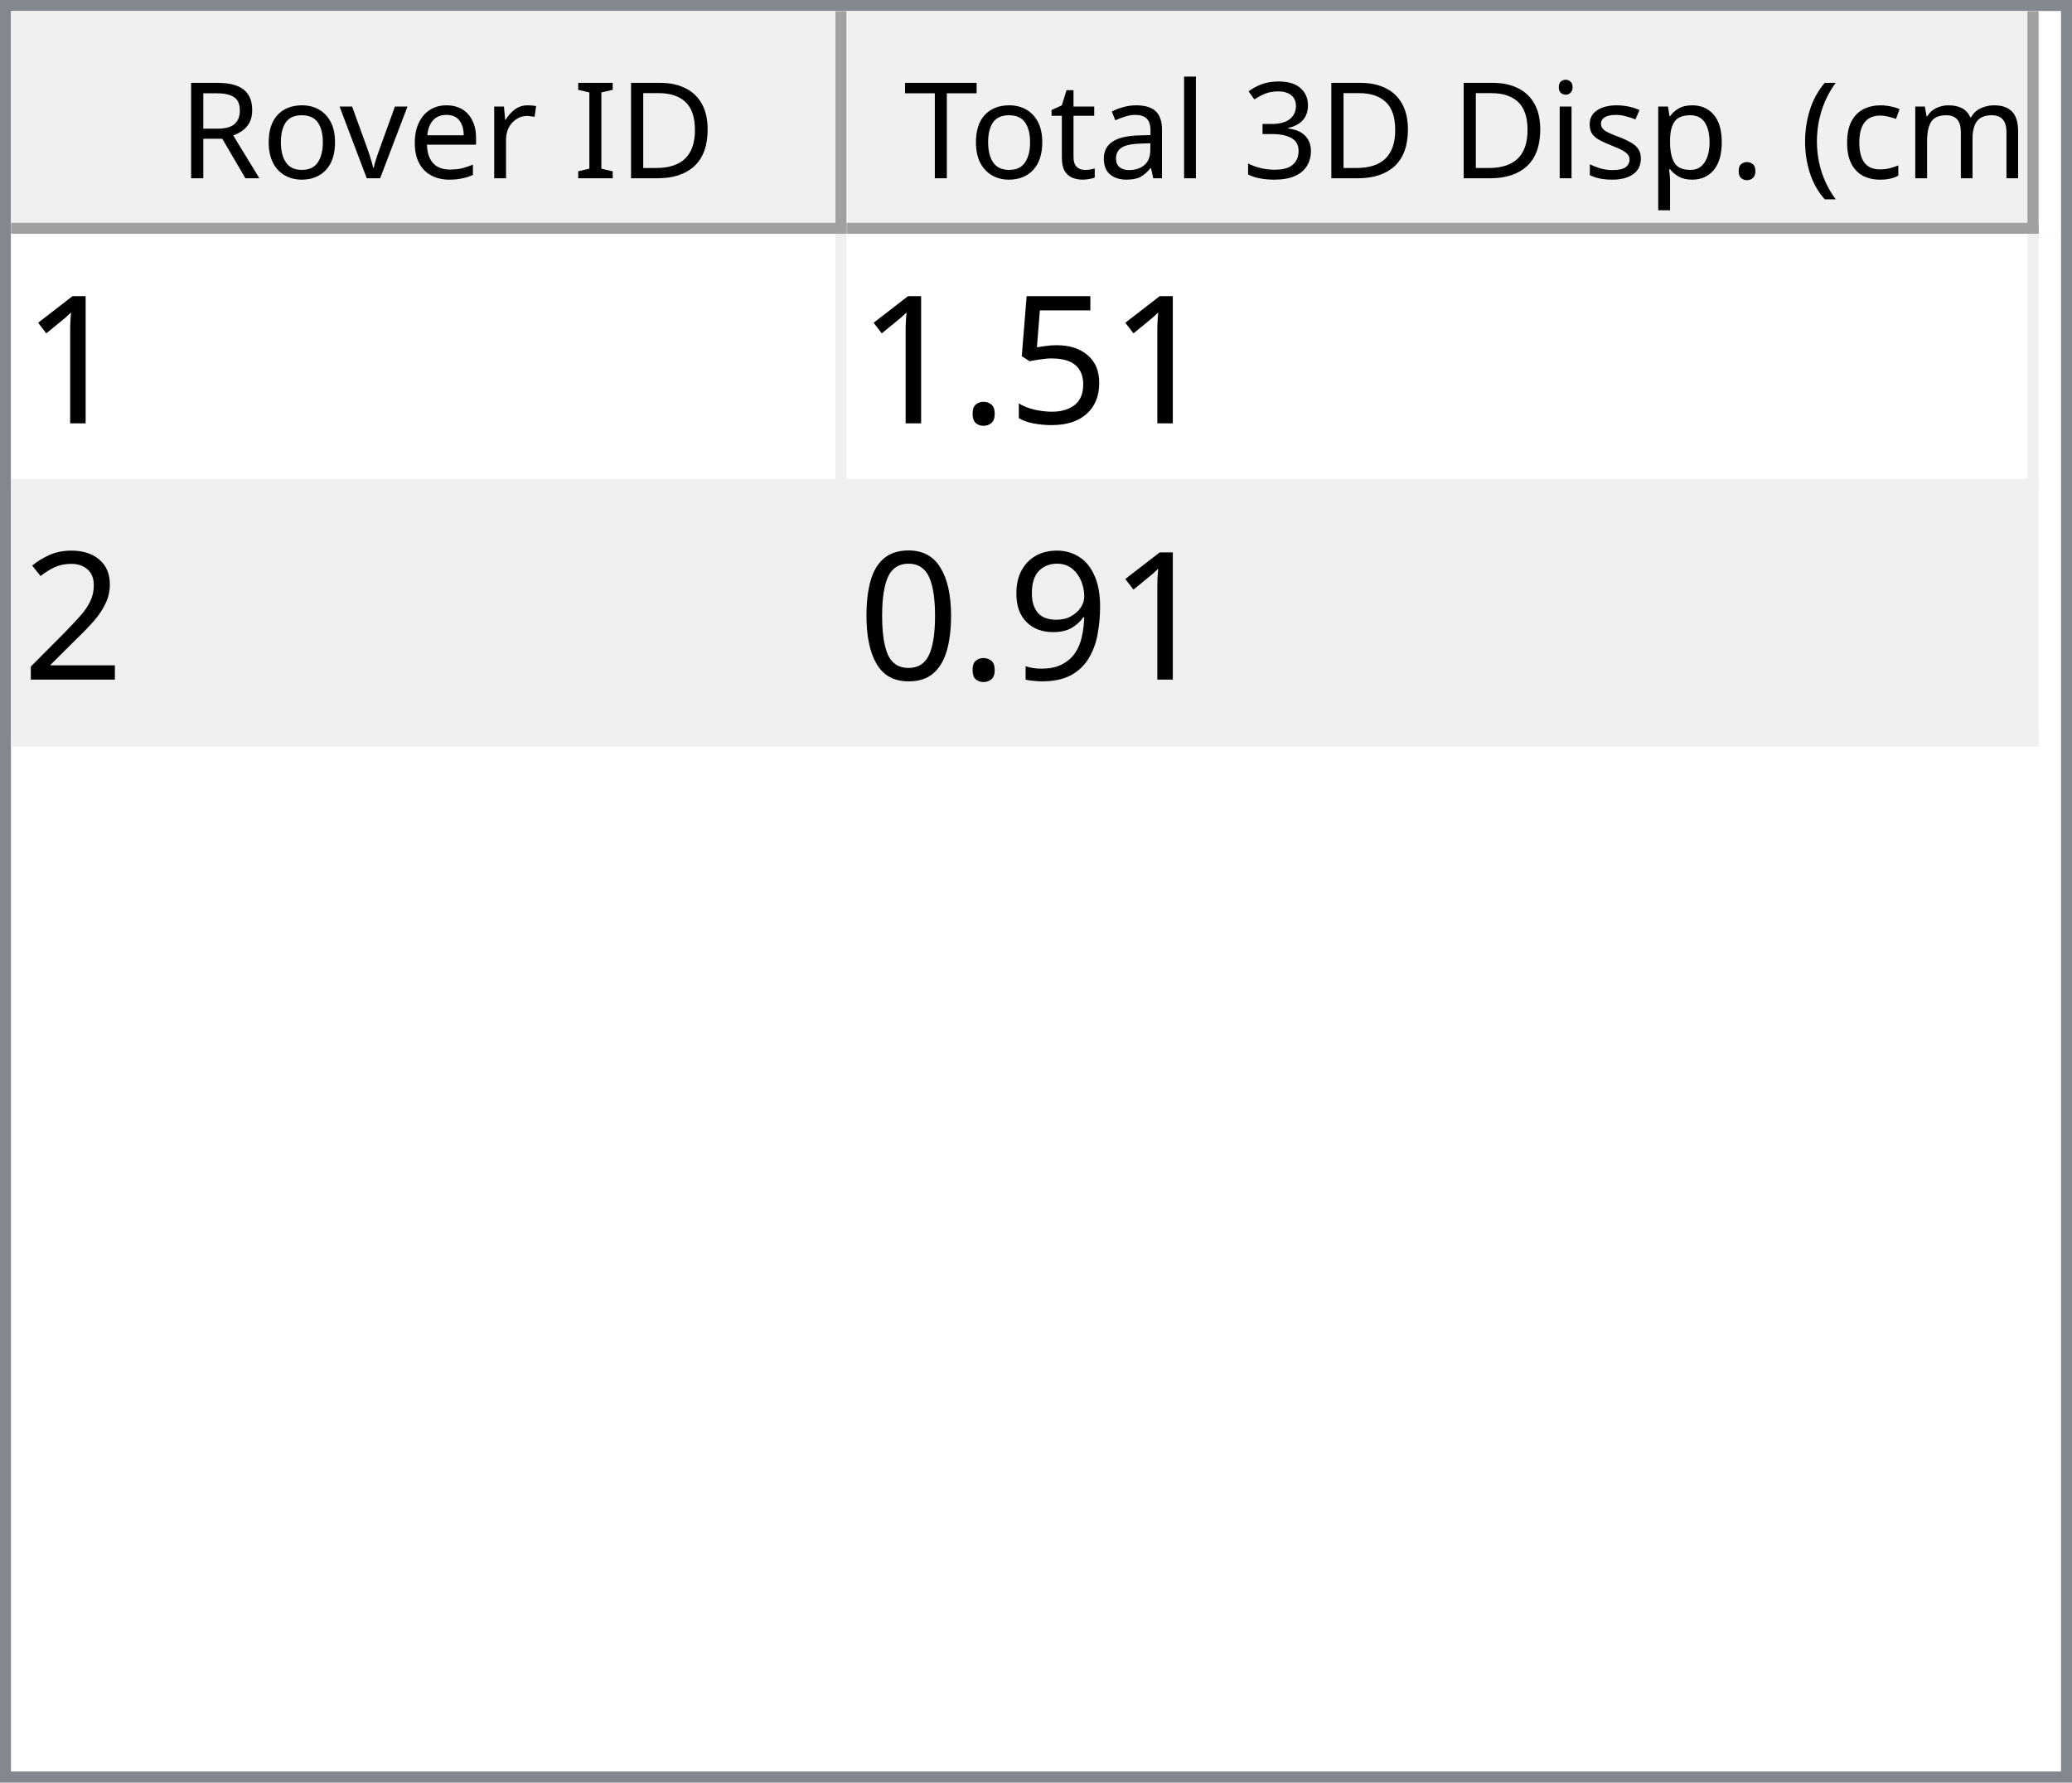
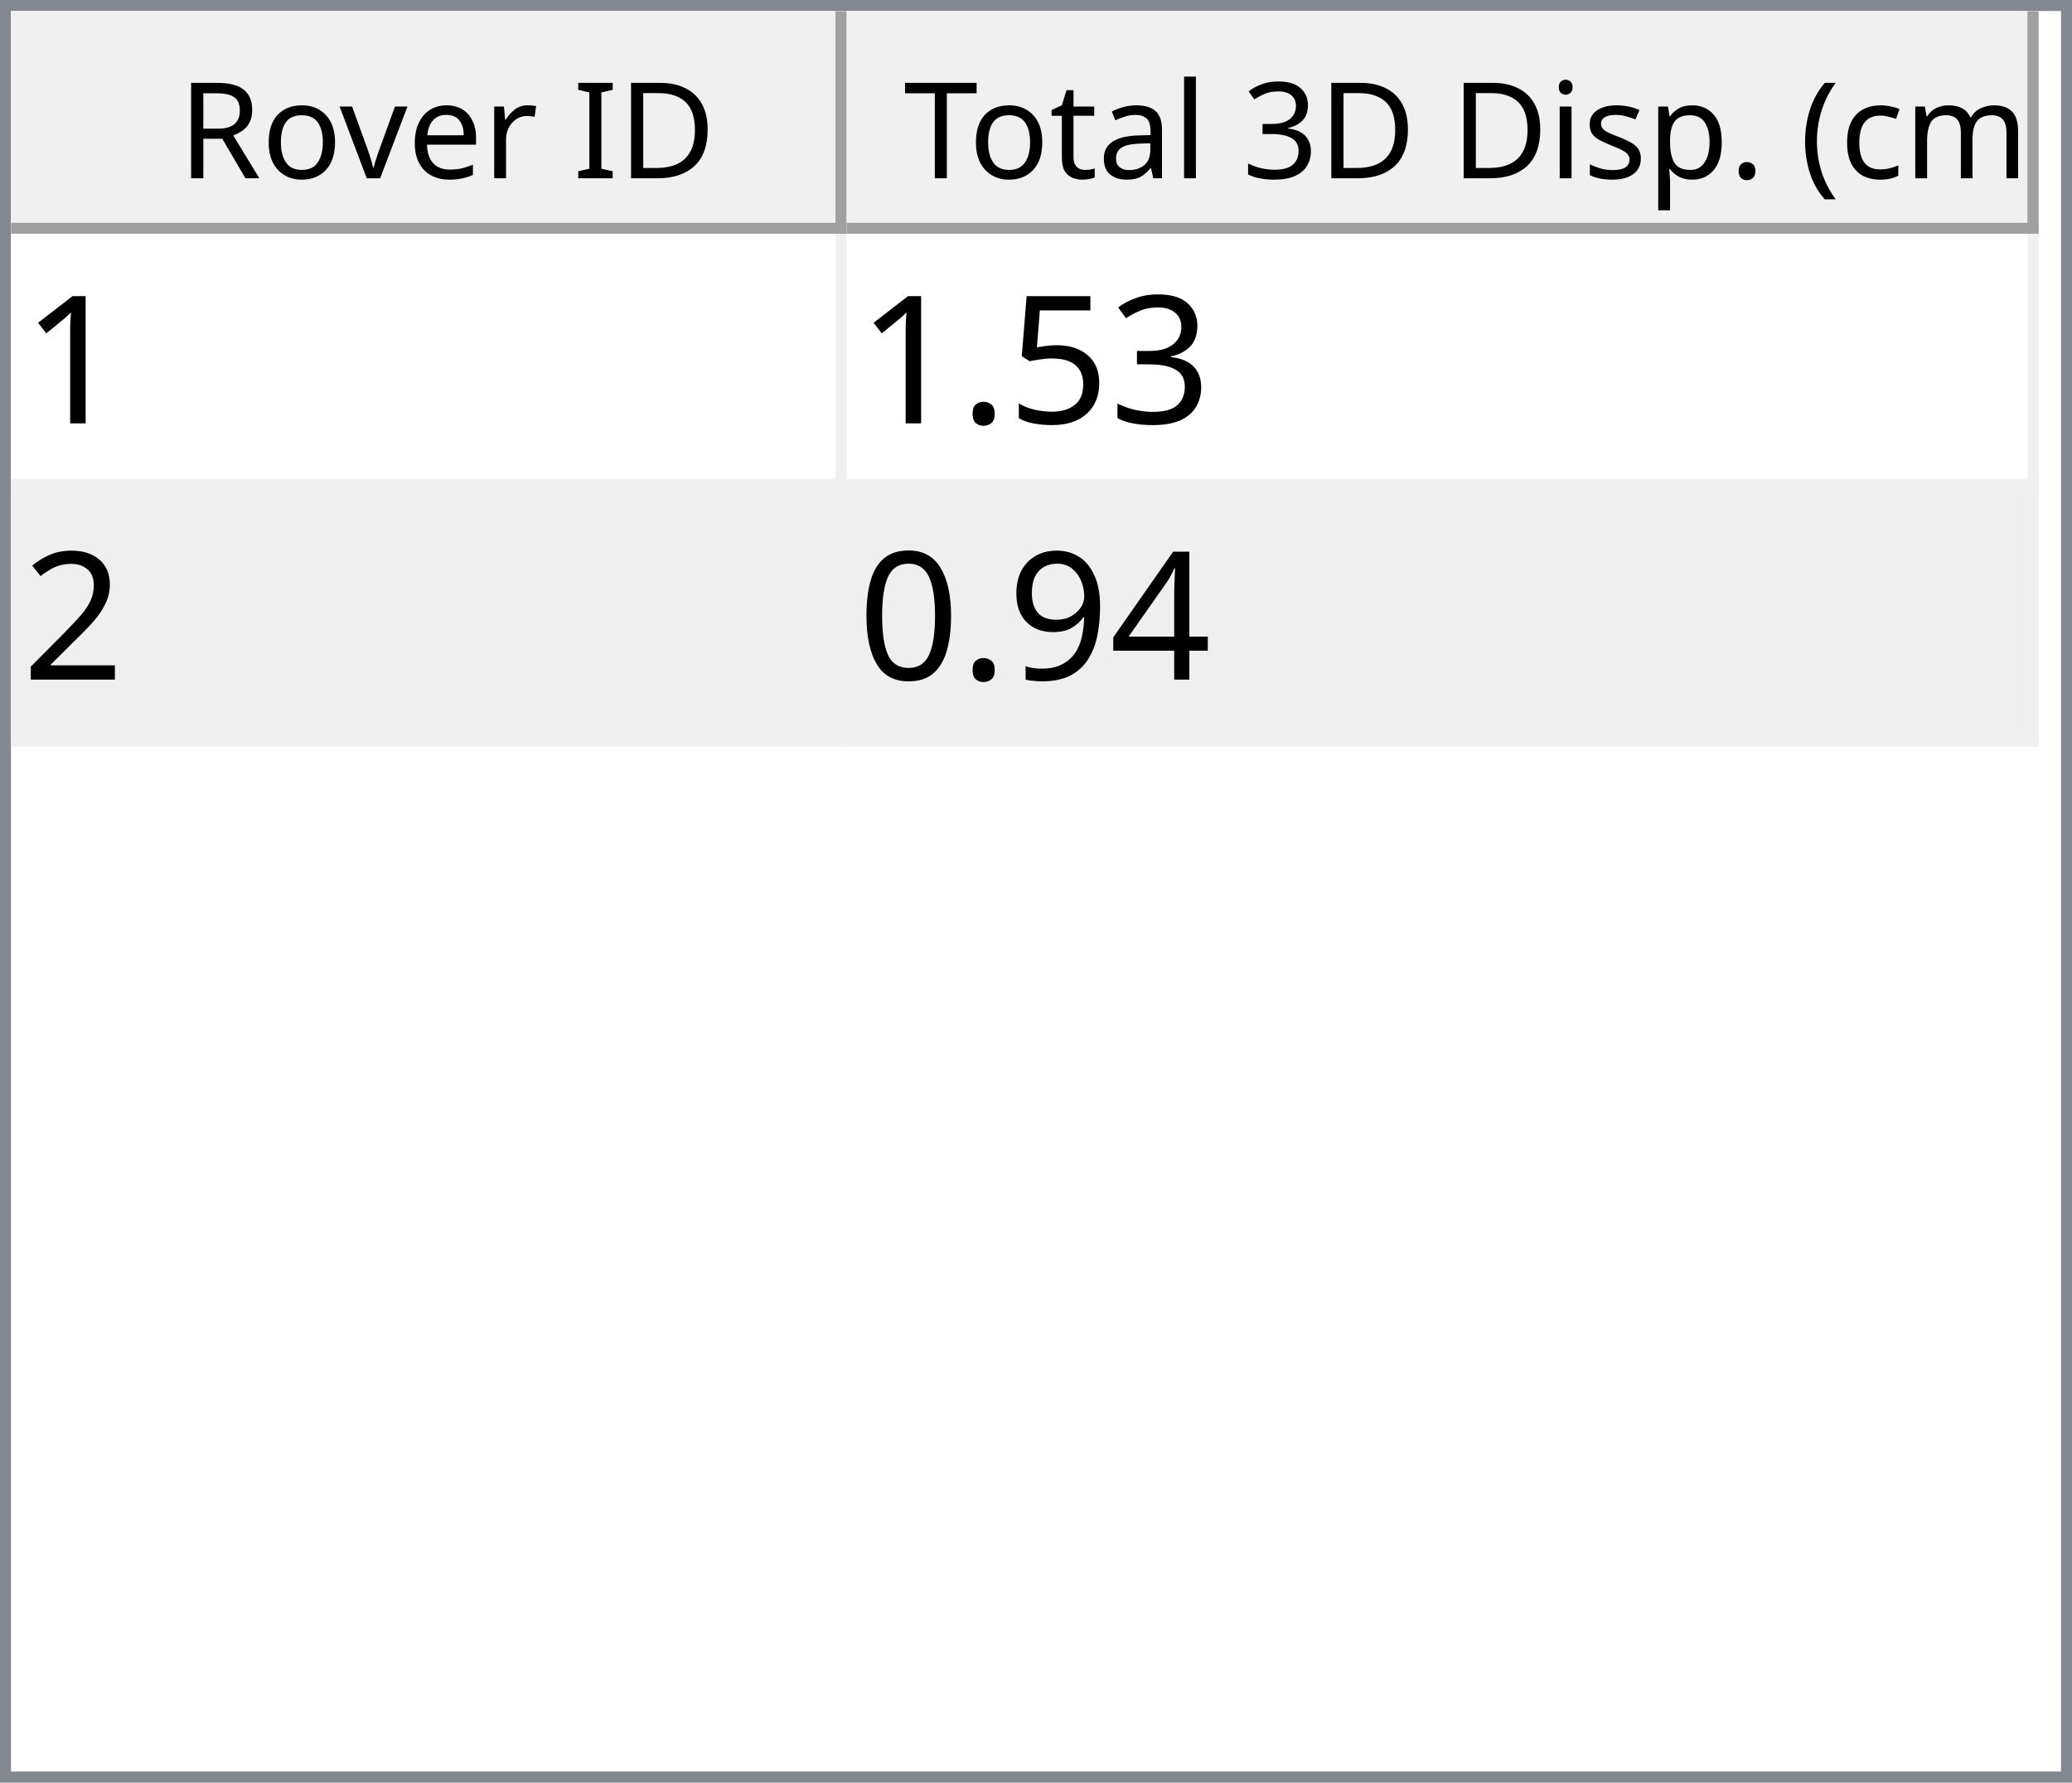
<svg xmlns="http://www.w3.org/2000/svg" style="fill-opacity:1; color-rendering:auto; color-interpolation:auto; text-rendering:auto; stroke:black; stroke-linecap:square; stroke-miterlimit:10; shape-rendering:auto; stroke-opacity:1; fill:black; stroke-dasharray:none; font-weight:normal; stroke-width:1; font-family:'Dialog'; font-style:normal; stroke-linejoin:miter; font-size:12px; stroke-dashoffset:0; image-rendering:auto;" width="186" height="160">
  <defs id="genericDefs" />
  <g>
    <defs id="defs1">
      <clipPath clipPathUnits="userSpaceOnUse" id="clipPath1">
        <path d="M0 0 L186 0 L186 160 L0 160 L0 0 Z" />
      </clipPath>
      <clipPath clipPathUnits="userSpaceOnUse" id="clipPath2">
        <path d="M0 0 L0 160 L186 160 L186 0 Z" />
      </clipPath>
      <clipPath clipPathUnits="userSpaceOnUse" id="clipPath3">
        <path d="M0 0 L0 20 L184 20 L184 0 Z" />
      </clipPath>
      <clipPath clipPathUnits="userSpaceOnUse" id="clipPath4">
        <path d="M0 0 L0 20 L75 20 L75 0 Z" />
      </clipPath>
      <clipPath clipPathUnits="userSpaceOnUse" id="clipPath5">
        <path d="M1 1 L1 19 L74 19 L74 1 Z" />
      </clipPath>
      <clipPath clipPathUnits="userSpaceOnUse" id="clipPath6">
        <path d="M0 0 L0 18 L73 18 L73 0 Z" />
      </clipPath>
      <clipPath clipPathUnits="userSpaceOnUse" id="clipPath7">
        <path d="M-0.5 -0.5 L-0.5 19.5 L74.5 19.5 L74.5 -0.5 Z" />
      </clipPath>
      <clipPath clipPathUnits="userSpaceOnUse" id="clipPath8">
        <path d="M0 0 L0 20 L107 20 L107 0 Z" />
      </clipPath>
      <clipPath clipPathUnits="userSpaceOnUse" id="clipPath9">
        <path d="M1 1 L1 19 L106 19 L106 1 Z" />
      </clipPath>
      <clipPath clipPathUnits="userSpaceOnUse" id="clipPath10">
        <path d="M0 0 L0 18 L105 18 L105 0 Z" />
      </clipPath>
      <clipPath clipPathUnits="userSpaceOnUse" id="clipPath11">
        <path d="M-0.5 -0.5 L-0.5 19.5 L106.5 19.5 L106.5 -0.5 Z" />
      </clipPath>
      <clipPath clipPathUnits="userSpaceOnUse" id="clipPath12">
        <path d="M0 0 L0 138 L184 138 L184 0 Z" />
      </clipPath>
      <clipPath clipPathUnits="userSpaceOnUse" id="clipPath13">
        <path d="M0 0 L0 46 L182 46 L182 0 Z" />
      </clipPath>
      <clipPath clipPathUnits="userSpaceOnUse" id="clipPath14">
        <path d="M-0.5 -0.5 L-0.5 45.5 L181.5 45.5 L181.5 -0.5 Z" />
      </clipPath>
      <clipPath clipPathUnits="userSpaceOnUse" id="clipPath15">
        <path d="M0 0 L0 22 L74 22 L74 0 Z" />
      </clipPath>
      <clipPath clipPathUnits="userSpaceOnUse" id="clipPath16">
        <path d="M0 0 L0 22 L106 22 L106 0 Z" />
      </clipPath>
      <font horiz-adv-x="64.551" id="font1">
        <font-face ascent="107.91" descent="25.098" units-per-em="100" style="font-style:normal; font-family:Segoe UI; font-weight:normal;" />
        <missing-glyph horiz-adv-x="64.551" d="M8.109 0 L8.109 68.266 L56.453 68.266 L56.453 0 L8.109 0 ZM15.328 7.234 L49.219 7.234 L49.219 61.031 L15.328 61.031 L15.328 7.234 Z" />
        <glyph unicode="D" horiz-adv-x="70.117" d="M9.188 0 L9.188 70.016 L28.516 70.016 Q65.531 70.016 65.531 35.891 Q65.531 19.672 55.25 9.836 Q44.969 0 27.734 0 L9.188 0 ZM17.391 62.594 L17.391 7.422 L27.828 7.422 Q41.609 7.422 49.273 14.797 Q56.938 22.172 56.938 35.688 Q56.938 62.594 28.328 62.594 L17.391 62.594 Z" />
        <glyph unicode="I" horiz-adv-x="26.611" d="M17.391 0 L9.188 0 L9.188 70.016 L17.391 70.016 L17.391 0 Z" />
        <glyph unicode=" " horiz-adv-x="27.393" d="" />
        <glyph unicode="r" horiz-adv-x="34.766" d="M34.188 41.891 Q32.078 43.5 28.125 43.5 Q23 43.5 19.555 38.672 Q16.109 33.844 16.109 25.484 L16.109 0 L8.109 0 L8.109 50 L16.109 50 L16.109 39.703 L16.312 39.703 Q18.016 44.969 21.531 47.922 Q25.047 50.875 29.391 50.875 Q32.516 50.875 34.188 50.203 L34.188 41.891 Z" />
        <glyph unicode="e" horiz-adv-x="52.295" d="M48.297 23 L12.984 23 Q13.188 14.656 17.484 10.109 Q21.781 5.562 29.297 5.562 Q37.75 5.562 44.828 11.141 L44.828 3.609 Q38.234 -1.172 27.391 -1.172 Q16.797 -1.172 10.742 5.641 Q4.688 12.453 4.688 24.812 Q4.688 36.469 11.305 43.82 Q17.922 51.172 27.734 51.172 Q37.547 51.172 42.922 44.828 Q48.297 38.484 48.297 27.203 L48.297 23 ZM40.094 29.781 Q40.047 36.719 36.75 40.578 Q33.453 44.438 27.594 44.438 Q21.922 44.438 17.969 40.383 Q14.016 36.328 13.094 29.781 L40.094 29.781 Z" />
        <glyph unicode="v" horiz-adv-x="47.9" d="M47.406 50 L27.484 0 L19.625 0 L0.688 50 L9.469 50 L22.172 13.672 Q23.578 9.672 23.922 6.688 L24.125 6.688 Q24.609 10.453 25.688 13.484 L38.969 50 L47.406 50 Z" />
        <glyph unicode="o" horiz-adv-x="58.594" d="M29 -1.172 Q17.922 -1.172 11.305 5.836 Q4.688 12.844 4.688 24.422 Q4.688 37.016 11.57 44.094 Q18.453 51.172 30.172 51.172 Q41.359 51.172 47.633 44.289 Q53.906 37.406 53.906 25.203 Q53.906 13.234 47.141 6.031 Q40.375 -1.172 29 -1.172 ZM29.594 44.438 Q21.875 44.438 17.383 39.188 Q12.891 33.938 12.891 24.703 Q12.891 15.828 17.43 10.695 Q21.969 5.562 29.594 5.562 Q37.359 5.562 41.531 10.594 Q45.703 15.625 45.703 24.906 Q45.703 34.281 41.531 39.359 Q37.359 44.438 29.594 44.438 Z" />
        <glyph unicode="R" horiz-adv-x="59.814" d="M59.375 0 L49.609 0 L37.891 19.625 Q36.281 22.359 34.766 24.289 Q33.25 26.219 31.664 27.438 Q30.078 28.656 28.25 29.219 Q26.422 29.781 24.125 29.781 L17.391 29.781 L17.391 0 L9.188 0 L9.188 70.016 L30.078 70.016 Q34.672 70.016 38.555 68.867 Q42.438 67.719 45.289 65.375 Q48.141 63.031 49.758 59.547 Q51.375 56.062 51.375 51.375 Q51.375 47.703 50.273 44.656 Q49.172 41.609 47.148 39.211 Q45.125 36.812 42.266 35.133 Q39.406 33.453 35.844 32.516 L35.844 32.328 Q37.594 31.547 38.891 30.547 Q40.188 29.547 41.359 28.18 Q42.531 26.812 43.68 25.078 Q44.828 23.344 46.234 21.047 L59.375 0 ZM17.391 62.594 L17.391 37.203 L28.516 37.203 Q31.594 37.203 34.203 38.133 Q36.812 39.062 38.719 40.797 Q40.625 42.531 41.703 45.047 Q42.781 47.562 42.781 50.688 Q42.781 56.297 39.141 59.445 Q35.5 62.594 28.609 62.594 L17.391 62.594 Z" />
        <glyph unicode=")" horiz-adv-x="30.176" d="M8.297 -15.922 L1.172 -15.922 Q16.406 2.344 16.406 26.812 Q16.406 51.469 1.078 70.016 L8.297 70.016 Q23.531 52.156 23.531 26.703 Q23.531 1.375 8.297 -15.922 Z" />
        <glyph unicode="m" horiz-adv-x="86.133" d="M79.109 0 L71.094 0 L71.094 28.719 Q71.094 37.016 68.531 40.727 Q65.969 44.438 59.906 44.438 Q54.781 44.438 51.195 39.75 Q47.609 35.062 47.609 28.516 L47.609 0 L39.594 0 L39.594 29.688 Q39.594 44.438 28.219 44.438 Q22.953 44.438 19.531 40.016 Q16.109 35.594 16.109 28.516 L16.109 0 L8.109 0 L8.109 50 L16.109 50 L16.109 42.094 L16.312 42.094 Q21.625 51.172 31.844 51.172 Q36.969 51.172 40.773 48.312 Q44.578 45.453 46 40.828 Q51.562 51.172 62.594 51.172 Q79.109 51.172 79.109 30.812 L79.109 0 Z" />
        <glyph unicode="c" horiz-adv-x="46.191" d="M42.188 2.297 Q36.422 -1.172 28.516 -1.172 Q17.828 -1.172 11.258 5.789 Q4.688 12.75 4.688 23.828 Q4.688 36.188 11.766 43.68 Q18.844 51.172 30.672 51.172 Q37.25 51.172 42.281 48.734 L42.281 40.531 Q36.719 44.438 30.375 44.438 Q22.703 44.438 17.797 38.945 Q12.891 33.453 12.891 24.516 Q12.891 15.719 17.508 10.641 Q22.125 5.562 29.891 5.562 Q36.422 5.562 42.188 9.906 L42.188 2.297 Z" />
        <glyph unicode="(" horiz-adv-x="30.176" d="M29.109 -15.922 L21.969 -15.922 Q6.844 1.375 6.844 26.703 Q6.844 52.156 21.969 70.016 L29.203 70.016 Q13.875 51.469 13.875 26.812 Q13.875 2.344 29.109 -15.922 Z" />
        <glyph unicode="." horiz-adv-x="21.68" d="M10.891 -1.078 Q8.641 -1.078 7.055 0.539 Q5.469 2.156 5.469 4.391 Q5.469 6.641 7.055 8.273 Q8.641 9.906 10.891 9.906 Q13.188 9.906 14.797 8.273 Q16.406 6.641 16.406 4.391 Q16.406 2.156 14.797 0.539 Q13.188 -1.078 10.891 -1.078 Z" />
        <glyph unicode="p" horiz-adv-x="58.789" d="M16.312 7.234 L16.109 7.234 L16.109 -23 L8.109 -23 L8.109 50 L16.109 50 L16.109 41.219 L16.312 41.219 Q22.219 51.172 33.594 51.172 Q43.266 51.172 48.688 44.461 Q54.109 37.75 54.109 26.469 Q54.109 13.922 48 6.375 Q41.891 -1.172 31.297 -1.172 Q21.578 -1.172 16.312 7.234 ZM16.109 27.391 L16.109 20.406 Q16.109 14.203 20.141 9.883 Q24.172 5.562 30.375 5.562 Q37.641 5.562 41.773 11.133 Q45.906 16.703 45.906 26.609 Q45.906 34.969 42.047 39.703 Q38.188 44.438 31.594 44.438 Q24.609 44.438 20.359 39.578 Q16.109 34.719 16.109 27.391 Z" />
        <glyph unicode="s" horiz-adv-x="42.432" d="M5.078 1.812 L5.078 10.406 Q11.625 5.562 19.484 5.562 Q30.031 5.562 30.031 12.594 Q30.031 14.594 29.125 15.992 Q28.219 17.391 26.68 18.461 Q25.141 19.531 23.07 20.383 Q21 21.234 18.609 22.172 Q15.281 23.484 12.766 24.828 Q10.25 26.172 8.57 27.859 Q6.891 29.547 6.031 31.695 Q5.172 33.844 5.172 36.719 Q5.172 40.234 6.789 42.945 Q8.406 45.656 11.086 47.484 Q13.766 49.312 17.211 50.242 Q20.656 51.172 24.312 51.172 Q30.812 51.172 35.938 48.922 L35.938 40.828 Q30.422 44.438 23.25 44.438 Q21 44.438 19.195 43.922 Q17.391 43.406 16.094 42.477 Q14.797 41.547 14.086 40.258 Q13.375 38.969 13.375 37.406 Q13.375 35.453 14.086 34.133 Q14.797 32.812 16.164 31.789 Q17.531 30.766 19.484 29.938 Q21.438 29.109 23.922 28.125 Q27.25 26.859 29.883 25.516 Q32.516 24.172 34.375 22.484 Q36.234 20.797 37.234 18.602 Q38.234 16.406 38.234 13.375 Q38.234 9.672 36.602 6.938 Q34.969 4.203 32.234 2.398 Q29.5 0.594 25.93 -0.289 Q22.359 -1.172 18.453 -1.172 Q10.75 -1.172 5.078 1.812 Z" />
        <glyph unicode="i" horiz-adv-x="24.219" d="M12.203 62.703 Q10.062 62.703 8.547 64.164 Q7.031 65.625 7.031 67.875 Q7.031 70.125 8.547 71.609 Q10.062 73.094 12.203 73.094 Q14.406 73.094 15.945 71.609 Q17.484 70.125 17.484 67.875 Q17.484 65.719 15.945 64.211 Q14.406 62.703 12.203 62.703 ZM16.109 0 L8.109 0 L8.109 50 L16.109 50 L16.109 0 Z" />
        <glyph unicode="3" horiz-adv-x="53.906" d="M46.531 19.828 Q46.531 15.094 44.75 11.211 Q42.969 7.328 39.719 4.57 Q36.469 1.812 31.93 0.297 Q27.391 -1.219 21.922 -1.219 Q11.922 -1.219 6 2.594 L6 11.188 Q13.094 5.609 22.219 5.609 Q25.875 5.609 28.828 6.539 Q31.781 7.469 33.906 9.227 Q36.031 10.984 37.18 13.477 Q38.328 15.969 38.328 19.094 Q38.328 32.812 18.797 32.812 L12.984 32.812 L12.984 39.594 L18.5 39.594 Q35.797 39.594 35.797 52.484 Q35.797 64.406 22.609 64.406 Q15.188 64.406 8.688 59.422 L8.688 67.188 Q15.375 71.188 24.609 71.188 Q29 71.188 32.57 69.969 Q36.141 68.75 38.68 66.555 Q41.219 64.359 42.609 61.281 Q44 58.203 44 54.5 Q44 40.672 30.031 36.719 L30.031 36.531 Q33.594 36.141 36.625 34.797 Q39.656 33.453 41.852 31.305 Q44.047 29.156 45.289 26.25 Q46.531 23.344 46.531 19.828 Z" />
        <glyph unicode="l" horiz-adv-x="24.219" d="M16.109 0 L8.109 0 L8.109 74.031 L16.109 74.031 L16.109 0 Z" />
        <glyph unicode="a" horiz-adv-x="50.879" d="M43.891 0 L35.891 0 L35.891 7.812 L35.688 7.812 Q30.469 -1.172 20.312 -1.172 Q12.844 -1.172 8.617 2.781 Q4.391 6.734 4.391 13.281 Q4.391 27.297 20.906 29.594 L35.891 31.688 Q35.891 44.438 25.594 44.438 Q16.547 44.438 9.281 38.281 L9.281 46.484 Q16.656 51.172 26.266 51.172 Q43.891 51.172 43.891 32.516 L43.891 0 ZM35.891 25.297 L23.828 23.641 Q18.266 22.859 15.43 20.875 Q12.594 18.891 12.594 13.875 Q12.594 10.203 15.211 7.883 Q17.828 5.562 22.172 5.562 Q28.125 5.562 32.008 9.742 Q35.891 13.922 35.891 20.312 L35.891 25.297 Z" />
        <glyph unicode="t" horiz-adv-x="33.887" d="M31.297 0.484 Q28.469 -1.078 23.828 -1.078 Q10.688 -1.078 10.688 13.578 L10.688 43.172 L2.094 43.172 L2.094 50 L10.688 50 L10.688 62.203 L18.703 64.797 L18.703 50 L31.297 50 L31.297 43.172 L18.703 43.172 L18.703 14.984 Q18.703 9.969 20.414 7.82 Q22.125 5.672 26.078 5.672 Q29.109 5.672 31.297 7.328 L31.297 0.484 Z" />
        <glyph unicode="T" horiz-adv-x="52.393" d="M50.594 62.594 L30.375 62.594 L30.375 0 L22.172 0 L22.172 62.594 L2 62.594 L2 70.016 L50.594 70.016 L50.594 62.594 Z" />
      </font>
      <font horiz-adv-x="75.0" id="font2">
        <font-face ascent="100.537" descent="21.973" units-per-em="100" style="font-style:normal; font-family:sans-serif; font-weight:normal;" />
        <missing-glyph horiz-adv-x="75.0" d="M12.5 0 L12.5 62.5 L62.5 62.5 L62.5 0 L12.5 0 ZM14.062 1.562 L60.938 1.562 L60.938 60.938 L14.062 60.938 L14.062 1.562 Z" />
        <glyph unicode="1" horiz-adv-x="55.615" d="M37.25 0 L28.469 0 L28.469 56 Q25.297 52.984 20.141 49.953 Q14.984 46.922 10.891 45.406 L10.891 53.906 Q18.266 57.375 23.781 62.305 Q29.297 67.234 31.594 71.875 L37.25 71.875 L37.25 0 Z" />
+         <glyph unicode="3" horiz-adv-x="55.615" d="M4.203 18.891 L12.984 20.062 Q14.5 12.594 18.141 9.297 Q21.781 6 27 6 Q33.203 6 37.477 10.297 Q41.75 14.594 41.75 20.953 Q41.75 27 37.797 30.93 Q33.844 34.859 27.734 34.859 Q25.25 34.859 21.531 33.891 L22.516 41.609 Q23.391 41.5 23.922 41.5 Q29.547 41.5 34.039 44.43 Q38.531 47.359 38.531 53.469 Q38.531 58.297 35.258 61.477 Q31.984 64.656 26.812 64.656 Q21.688 64.656 18.266 61.43 Q14.844 58.203 13.875 51.766 L5.078 53.328 Q6.688 62.156 12.398 67.016 Q18.109 71.875 26.609 71.875 Q32.469 71.875 37.398 69.359 Q42.328 66.844 44.945 62.5 Q47.562 58.156 47.562 53.266 Q47.562 48.641 45.07 44.828 Q42.578 41.016 37.703 38.766 Q44.047 37.312 47.562 32.695 Q51.078 28.078 51.078 21.141 Q51.078 11.766 44.242 5.25 Q37.406 -1.266 26.953 -1.266 Q17.531 -1.266 11.305 4.352 Q5.078 9.969 4.203 18.891 Z" />
        <glyph unicode="5" horiz-adv-x="55.615" d="M4.156 18.75 L13.375 19.531 Q14.406 12.797 18.141 9.398 Q21.875 6 27.156 6 Q33.5 6 37.891 10.789 Q42.281 15.578 42.281 23.484 Q42.281 31 38.062 35.352 Q33.844 39.703 27 39.703 Q22.75 39.703 19.336 37.773 Q15.922 35.844 13.969 32.766 L5.719 33.844 L12.641 70.609 L48.25 70.609 L48.25 62.203 L19.672 62.203 L15.828 42.969 Q22.266 47.469 29.344 47.469 Q38.719 47.469 45.164 40.969 Q51.609 34.469 51.609 24.266 Q51.609 14.547 45.953 7.469 Q39.062 -1.219 27.156 -1.219 Q17.391 -1.219 11.211 4.25 Q5.031 9.719 4.156 18.75 Z" />
        <glyph unicode="." horiz-adv-x="27.783" d="M9.078 0 L9.078 10.016 L19.094 10.016 L19.094 0 L9.078 0 Z" />
        <glyph unicode="2" horiz-adv-x="55.615" d="M50.344 8.453 L50.344 0 L3.031 0 Q2.938 3.172 4.047 6.109 Q5.859 10.938 9.836 15.625 Q13.812 20.312 21.344 26.469 Q33.016 36.031 37.117 41.625 Q41.219 47.219 41.219 52.203 Q41.219 57.422 37.477 61.008 Q33.734 64.594 27.734 64.594 Q21.391 64.594 17.578 60.789 Q13.766 56.984 13.719 50.25 L4.688 51.172 Q5.609 61.281 11.664 66.578 Q17.719 71.875 27.938 71.875 Q38.234 71.875 44.242 66.164 Q50.25 60.453 50.25 52 Q50.25 47.703 48.492 43.555 Q46.734 39.406 42.656 34.812 Q38.578 30.219 29.109 22.219 Q21.188 15.578 18.945 13.211 Q16.703 10.844 15.234 8.453 L50.344 8.453 Z" />
+         <glyph unicode="4" horiz-adv-x="55.615" d="M32.328 0 L32.328 17.141 L1.266 17.141 L1.266 25.203 L33.938 71.578 L41.109 71.578 L41.109 25.203 L50.781 25.203 L50.781 17.141 L41.109 17.141 L41.109 0 L32.328 0 ZM32.328 25.203 L32.328 57.469 L9.906 25.203 L32.328 25.203 Z" />
        <glyph unicode="9" horiz-adv-x="55.615" d="M5.469 16.547 L13.922 17.328 Q14.984 11.375 18.016 8.688 Q21.047 6 25.781 6 Q29.828 6 32.883 7.859 Q35.938 9.719 37.891 12.82 Q39.844 15.922 41.164 21.195 Q42.484 26.469 42.484 31.938 Q42.484 32.516 42.438 33.688 Q39.797 29.5 35.234 26.883 Q30.672 24.266 25.344 24.266 Q16.453 24.266 10.305 30.711 Q4.156 37.156 4.156 47.703 Q4.156 58.594 10.578 65.234 Q17 71.875 26.656 71.875 Q33.641 71.875 39.43 68.117 Q45.219 64.359 48.219 57.398 Q51.219 50.438 51.219 37.25 Q51.219 23.531 48.242 15.406 Q45.266 7.281 39.383 3.031 Q33.5 -1.219 25.594 -1.219 Q17.188 -1.219 11.867 3.445 Q6.547 8.109 5.469 16.547 ZM41.453 48.141 Q41.453 55.719 37.43 60.156 Q33.406 64.594 27.734 64.594 Q21.875 64.594 17.531 59.812 Q13.188 55.031 13.188 47.406 Q13.188 40.578 17.312 36.305 Q21.438 32.031 27.484 32.031 Q33.594 32.031 37.523 36.305 Q41.453 40.578 41.453 48.141 Z" />
        <glyph unicode="0" horiz-adv-x="55.615" d="M4.156 35.297 Q4.156 48 6.766 55.742 Q9.375 63.484 14.523 67.68 Q19.672 71.875 27.484 71.875 Q33.25 71.875 37.594 69.555 Q41.938 67.234 44.773 62.867 Q47.609 58.5 49.219 52.227 Q50.828 45.953 50.828 35.297 Q50.828 22.703 48.242 14.969 Q45.656 7.234 40.508 3.008 Q35.359 -1.219 27.484 -1.219 Q17.141 -1.219 11.234 6.203 Q4.156 15.141 4.156 35.297 ZM13.188 35.297 Q13.188 17.672 17.312 11.836 Q21.438 6 27.484 6 Q33.547 6 37.672 11.859 Q41.797 17.719 41.797 35.297 Q41.797 52.984 37.672 58.789 Q33.547 64.594 27.391 64.594 Q21.344 64.594 17.719 59.469 Q13.188 52.938 13.188 35.297 Z" />
      </font>
    </defs>
    <g style="fill:white; stroke:white;">
      <rect x="0" y="0" width="186" style="clip-path:url(#clipPath1); stroke:none;" height="160" />
    </g>
    <g style="fill:white; text-rendering:optimizeSpeed; color-rendering:optimizeSpeed; image-rendering:optimizeSpeed; shape-rendering:crispEdges; stroke:white; color-interpolation:sRGB;">
      <rect x="0" width="186" height="160" y="0" style="stroke:none;" />
      <path style="stroke:none;" d="M0 160 L186 160 L186 0 L0 0 Z" />
    </g>
    <g style="fill:rgb(240,240,240); font-family:'Segoe UI'; stroke:rgb(240,240,240);">
      <rect x="0" y="0" width="186" style="clip-path:url(#clipPath2); stroke:none;" height="160" />
    </g>
    <g style="fill:rgb(130,135,144); font-family:'Segoe UI'; stroke:rgb(130,135,144);">
      <path d="M0 0 L186 0 L186 160 L0 160 L0 0 ZM1 1 L185 1 L185 159 L1 159 L1 1 Z" style="fill-rule:evenodd; clip-path:url(#clipPath2); stroke:none;" />
    </g>
    <g style="fill:white; font-family:'Segoe UI'; stroke:white;" transform="translate(1,1)">
      <rect x="0" y="0" width="184" style="clip-path:url(#clipPath3); stroke:none;" height="20" />
    </g>
    <g style="fill:rgb(240,240,240); font-family:'Segoe UI'; stroke:rgb(240,240,240);" transform="translate(1,1)">
      <rect x="0" y="0" width="75" style="clip-path:url(#clipPath4); stroke:none;" height="20" />
    </g>
    <g style="font-family:'Segoe UI';" transform="translate(2,2)">
      <text x="14" xml:space="preserve" y="14" style="clip-path:url(#clipPath6); stroke:none;">Rover ID</text>
    </g>
    <g style="fill:rgb(160,160,160); font-family:'Segoe UI'; stroke:rgb(160,160,160); stroke-linejoin:bevel;" transform="translate(1.5,1.5)">
      <line x1="74" x2="74" y1="0" style="fill:none; clip-path:url(#clipPath7);" y2="19" />
    </g>
    <g style="fill:rgb(160,160,160); font-family:'Segoe UI'; stroke:rgb(160,160,160); stroke-linejoin:bevel;" transform="matrix(1,0,0,1,1,1) translate(0.5,0.5)">
      <line x1="0" x2="74" y1="19" style="fill:none; clip-path:url(#clipPath7);" y2="19" />
    </g>
    <g style="fill:rgb(240,240,240); font-family:'Segoe UI'; stroke:rgb(240,240,240);" transform="translate(76,1)">
      <rect x="0" y="0" width="107" style="clip-path:url(#clipPath8); stroke:none;" height="20" />
    </g>
    <g style="font-family:'Segoe UI';" transform="translate(77,2)">
      <text x="1" xml:space="preserve" y="14" style="clip-path:url(#clipPath10); stroke:none;"> Total 3D Disp. (cm)</text>
    </g>
    <g style="fill:rgb(160,160,160); font-family:'Segoe UI'; stroke:rgb(160,160,160); stroke-linejoin:bevel;" transform="translate(76.5,1.5)">
      <line x1="106" x2="106" y1="0" style="fill:none; clip-path:url(#clipPath11);" y2="19" />
    </g>
    <g style="fill:rgb(160,160,160); font-family:'Segoe UI'; stroke:rgb(160,160,160); stroke-linejoin:bevel;" transform="matrix(1,0,0,1,76,1) translate(0.5,0.5)">
      <line x1="0" x2="106" y1="19" style="fill:none; clip-path:url(#clipPath11);" y2="19" />
    </g>
    <g style="fill:white; font-family:'Segoe UI'; stroke:white;" transform="translate(1,21)">
      <rect x="0" y="0" width="184" style="clip-path:url(#clipPath12); stroke:none;" height="138" />
    </g>
    <g style="fill:rgb(240,240,240); font-size:16px; font-family:sans-serif; stroke:rgb(240,240,240);" transform="translate(1,21)">
      <rect x="0" y="0" width="182" style="clip-path:url(#clipPath13); stroke:none;" height="46" />
      <line transform="translate(0.5,0.5)" x1="0" x2="181" y1="22" style="clip-path:url(#clipPath14); fill:none; stroke-linejoin:bevel;" y2="22" />
    </g>
    <g transform="matrix(1,0,0,1,1,21) translate(0.5,0.5)" style="fill:rgb(240,240,240); font-size:16px; font-family:sans-serif; stroke:rgb(240,240,240); stroke-linejoin:bevel;">
      <line x1="0" x2="181" y1="45" style="fill:none; clip-path:url(#clipPath14);" y2="45" />
    </g>
    <g transform="matrix(1,0,0,1,1,21) translate(0.5,0.5)" style="fill:rgb(240,240,240); font-size:16px; font-family:sans-serif; stroke:rgb(240,240,240); stroke-linejoin:bevel;">
      <line x1="74" x2="74" y1="0" style="fill:none; clip-path:url(#clipPath14);" y2="45" />
    </g>
    <g transform="matrix(1,0,0,1,1,21) translate(0.5,0.5)" style="fill:rgb(240,240,240); font-size:16px; font-family:sans-serif; stroke:rgb(240,240,240); stroke-linejoin:bevel;">
      <line x1="181" x2="181" y1="0" style="fill:none; clip-path:url(#clipPath14);" y2="45" />
    </g>
    <g style="fill:white; font-size:16px; font-family:sans-serif; stroke:white;" transform="matrix(1,0,0,1,1,21)">
      <rect x="0" y="0" width="74" style="clip-path:url(#clipPath15); stroke:none;" height="22" />
      <text x="1" y="17" style="fill:black; clip-path:url(#clipPath15); stroke:none;" xml:space="preserve">1</text>
    </g>
    <g style="fill:white; font-size:16px; font-family:sans-serif; stroke:white;" transform="matrix(1,0,0,1,1,21) translate(75,0)">
      <rect x="0" y="0" width="106" style="clip-path:url(#clipPath16); stroke:none;" height="22" />
-       <text x="1" y="17" style="fill:black; clip-path:url(#clipPath16); stroke:none;" xml:space="preserve">1.51</text>
+       <text x="1" y="17" style="fill:black; clip-path:url(#clipPath16); stroke:none;" xml:space="preserve">1.53</text>
    </g>
    <g style="fill:rgb(239,239,239); font-size:16px; font-family:sans-serif; stroke:rgb(239,239,239);" transform="matrix(1,0,0,1,1,21) translate(0,23)">
      <rect x="0" y="0" width="74" style="clip-path:url(#clipPath15); stroke:none;" height="22" />
      <text x="1" y="17" style="fill:black; clip-path:url(#clipPath15); stroke:none;" xml:space="preserve">2</text>
    </g>
    <g style="fill:rgb(239,239,239); font-size:16px; font-family:sans-serif; stroke:rgb(239,239,239);" transform="matrix(1,0,0,1,1,21) translate(75,23)">
      <rect x="0" y="0" width="106" style="clip-path:url(#clipPath16); stroke:none;" height="22" />
-       <text x="1" y="17" style="fill:black; clip-path:url(#clipPath16); stroke:none;" xml:space="preserve">0.91</text>
+       <text x="1" y="17" style="fill:black; clip-path:url(#clipPath16); stroke:none;" xml:space="preserve">0.94</text>
    </g>
  </g>
</svg>
